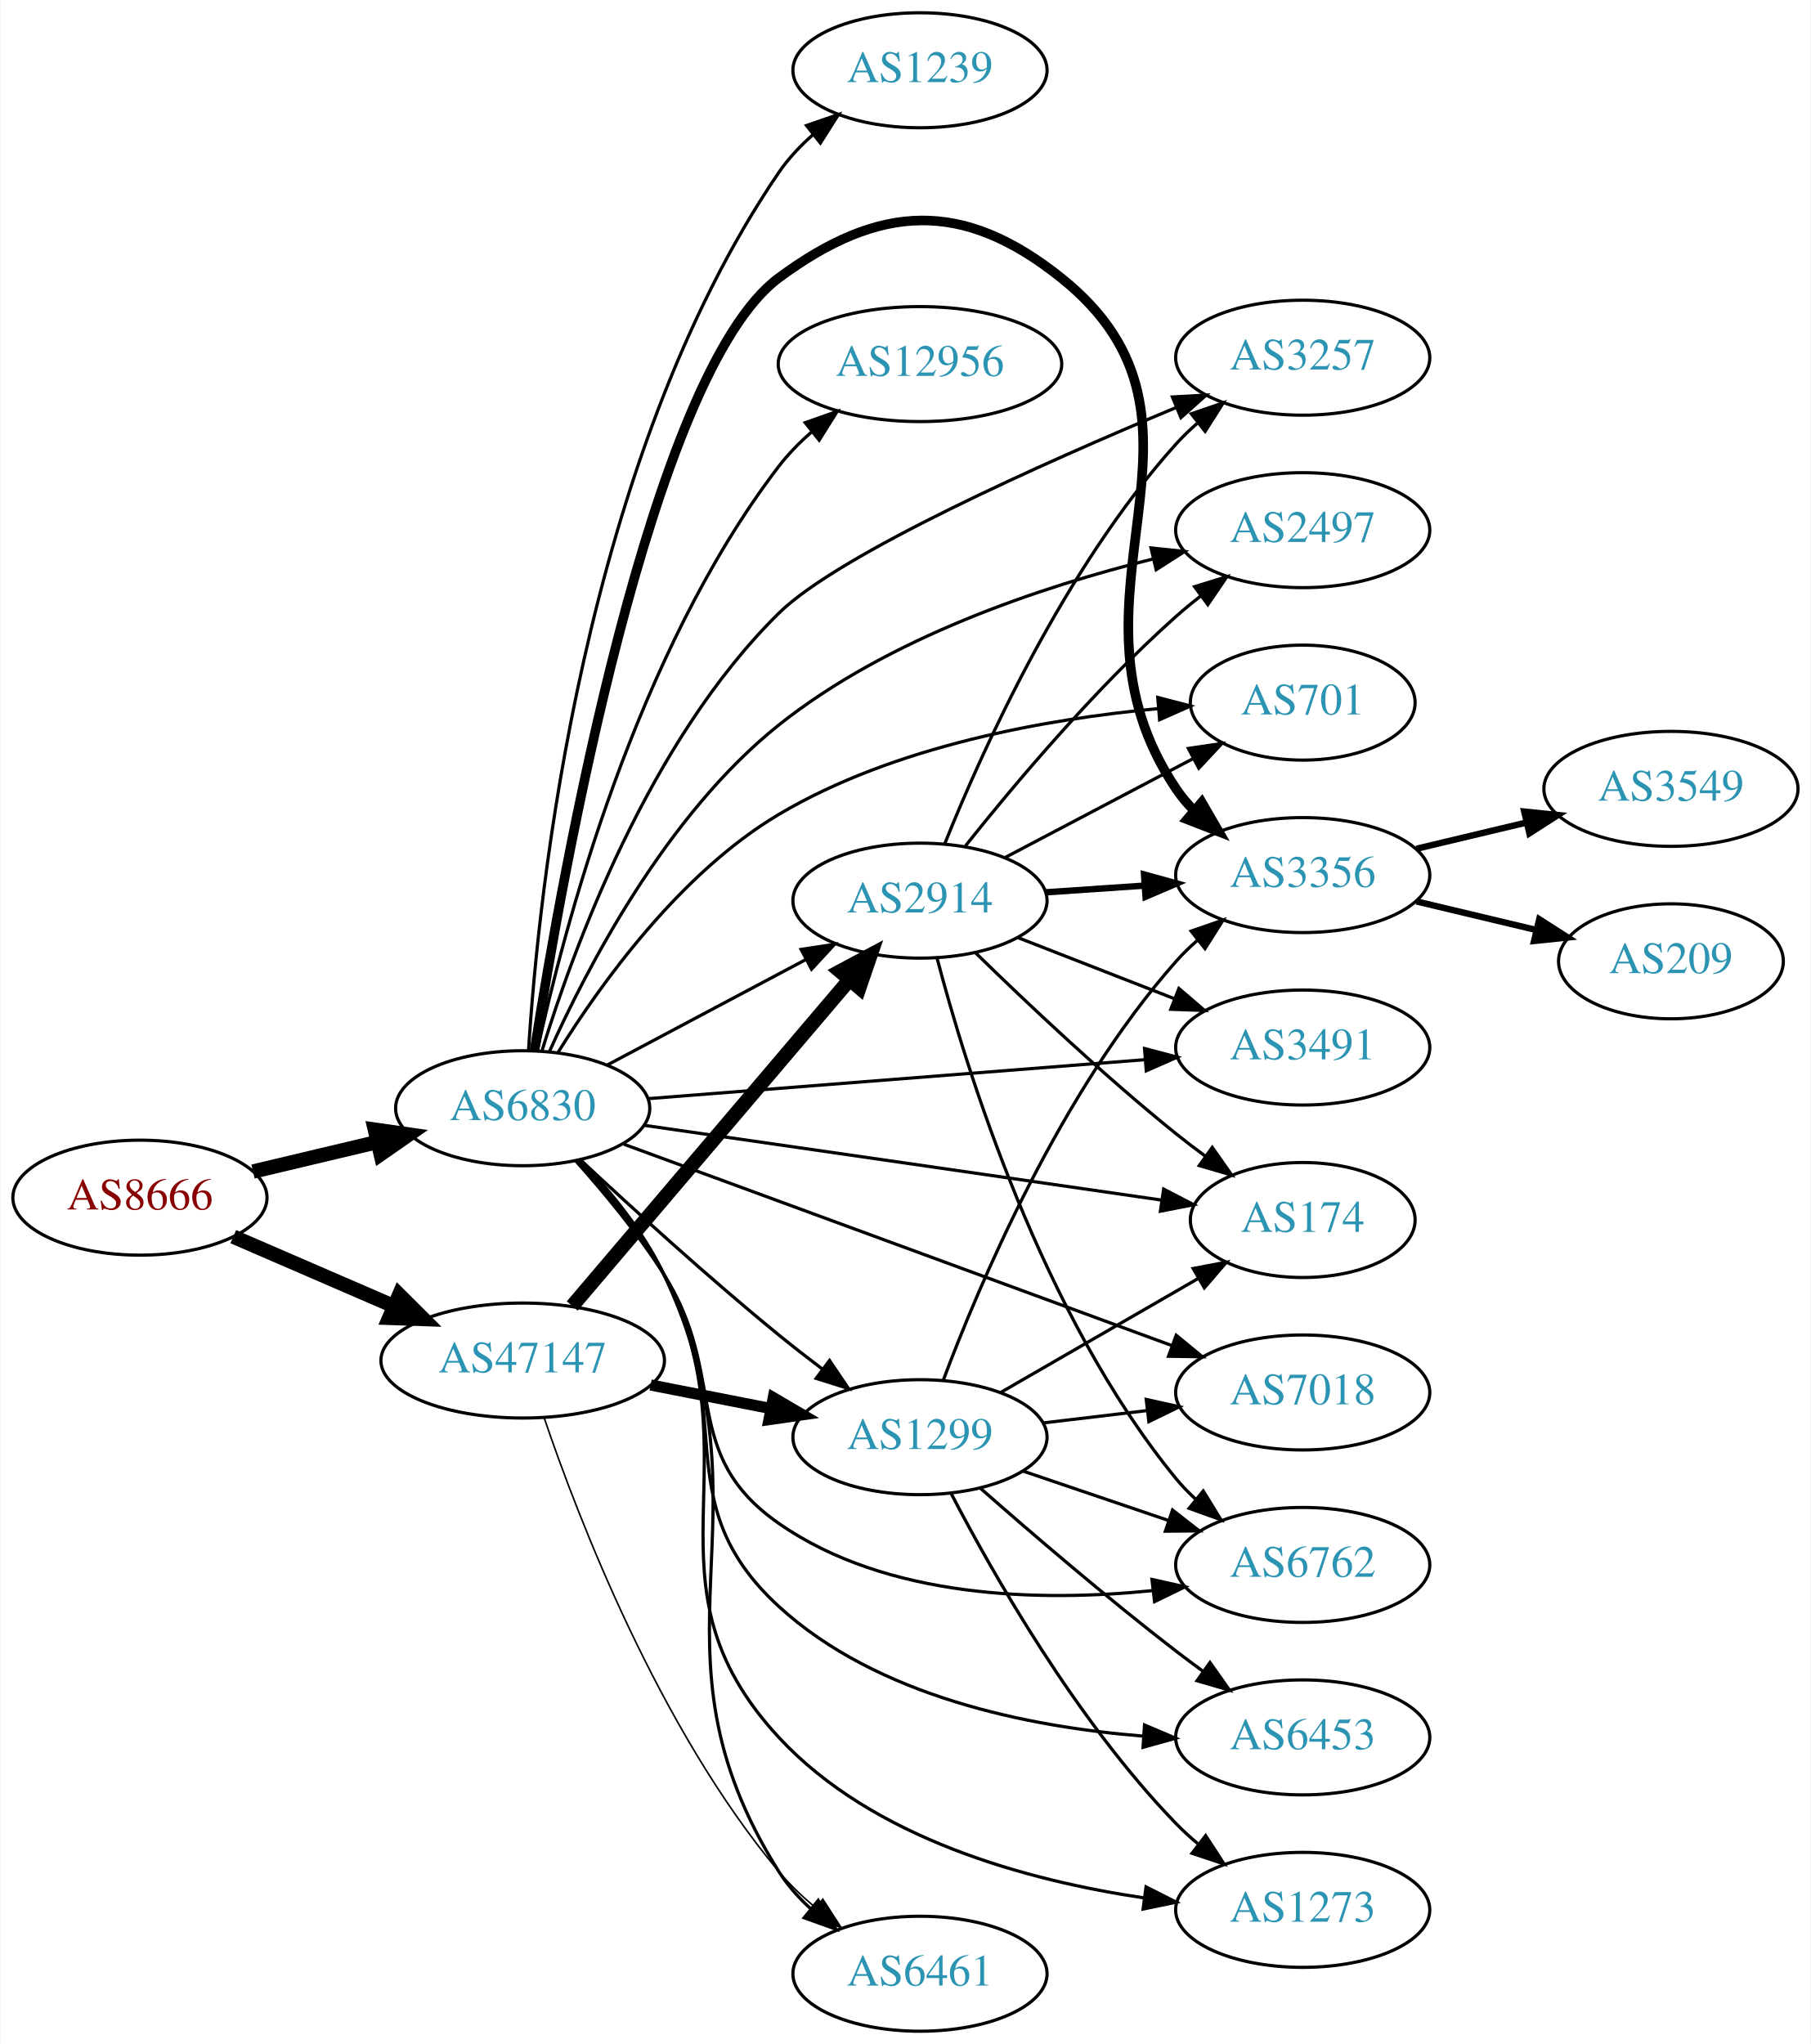
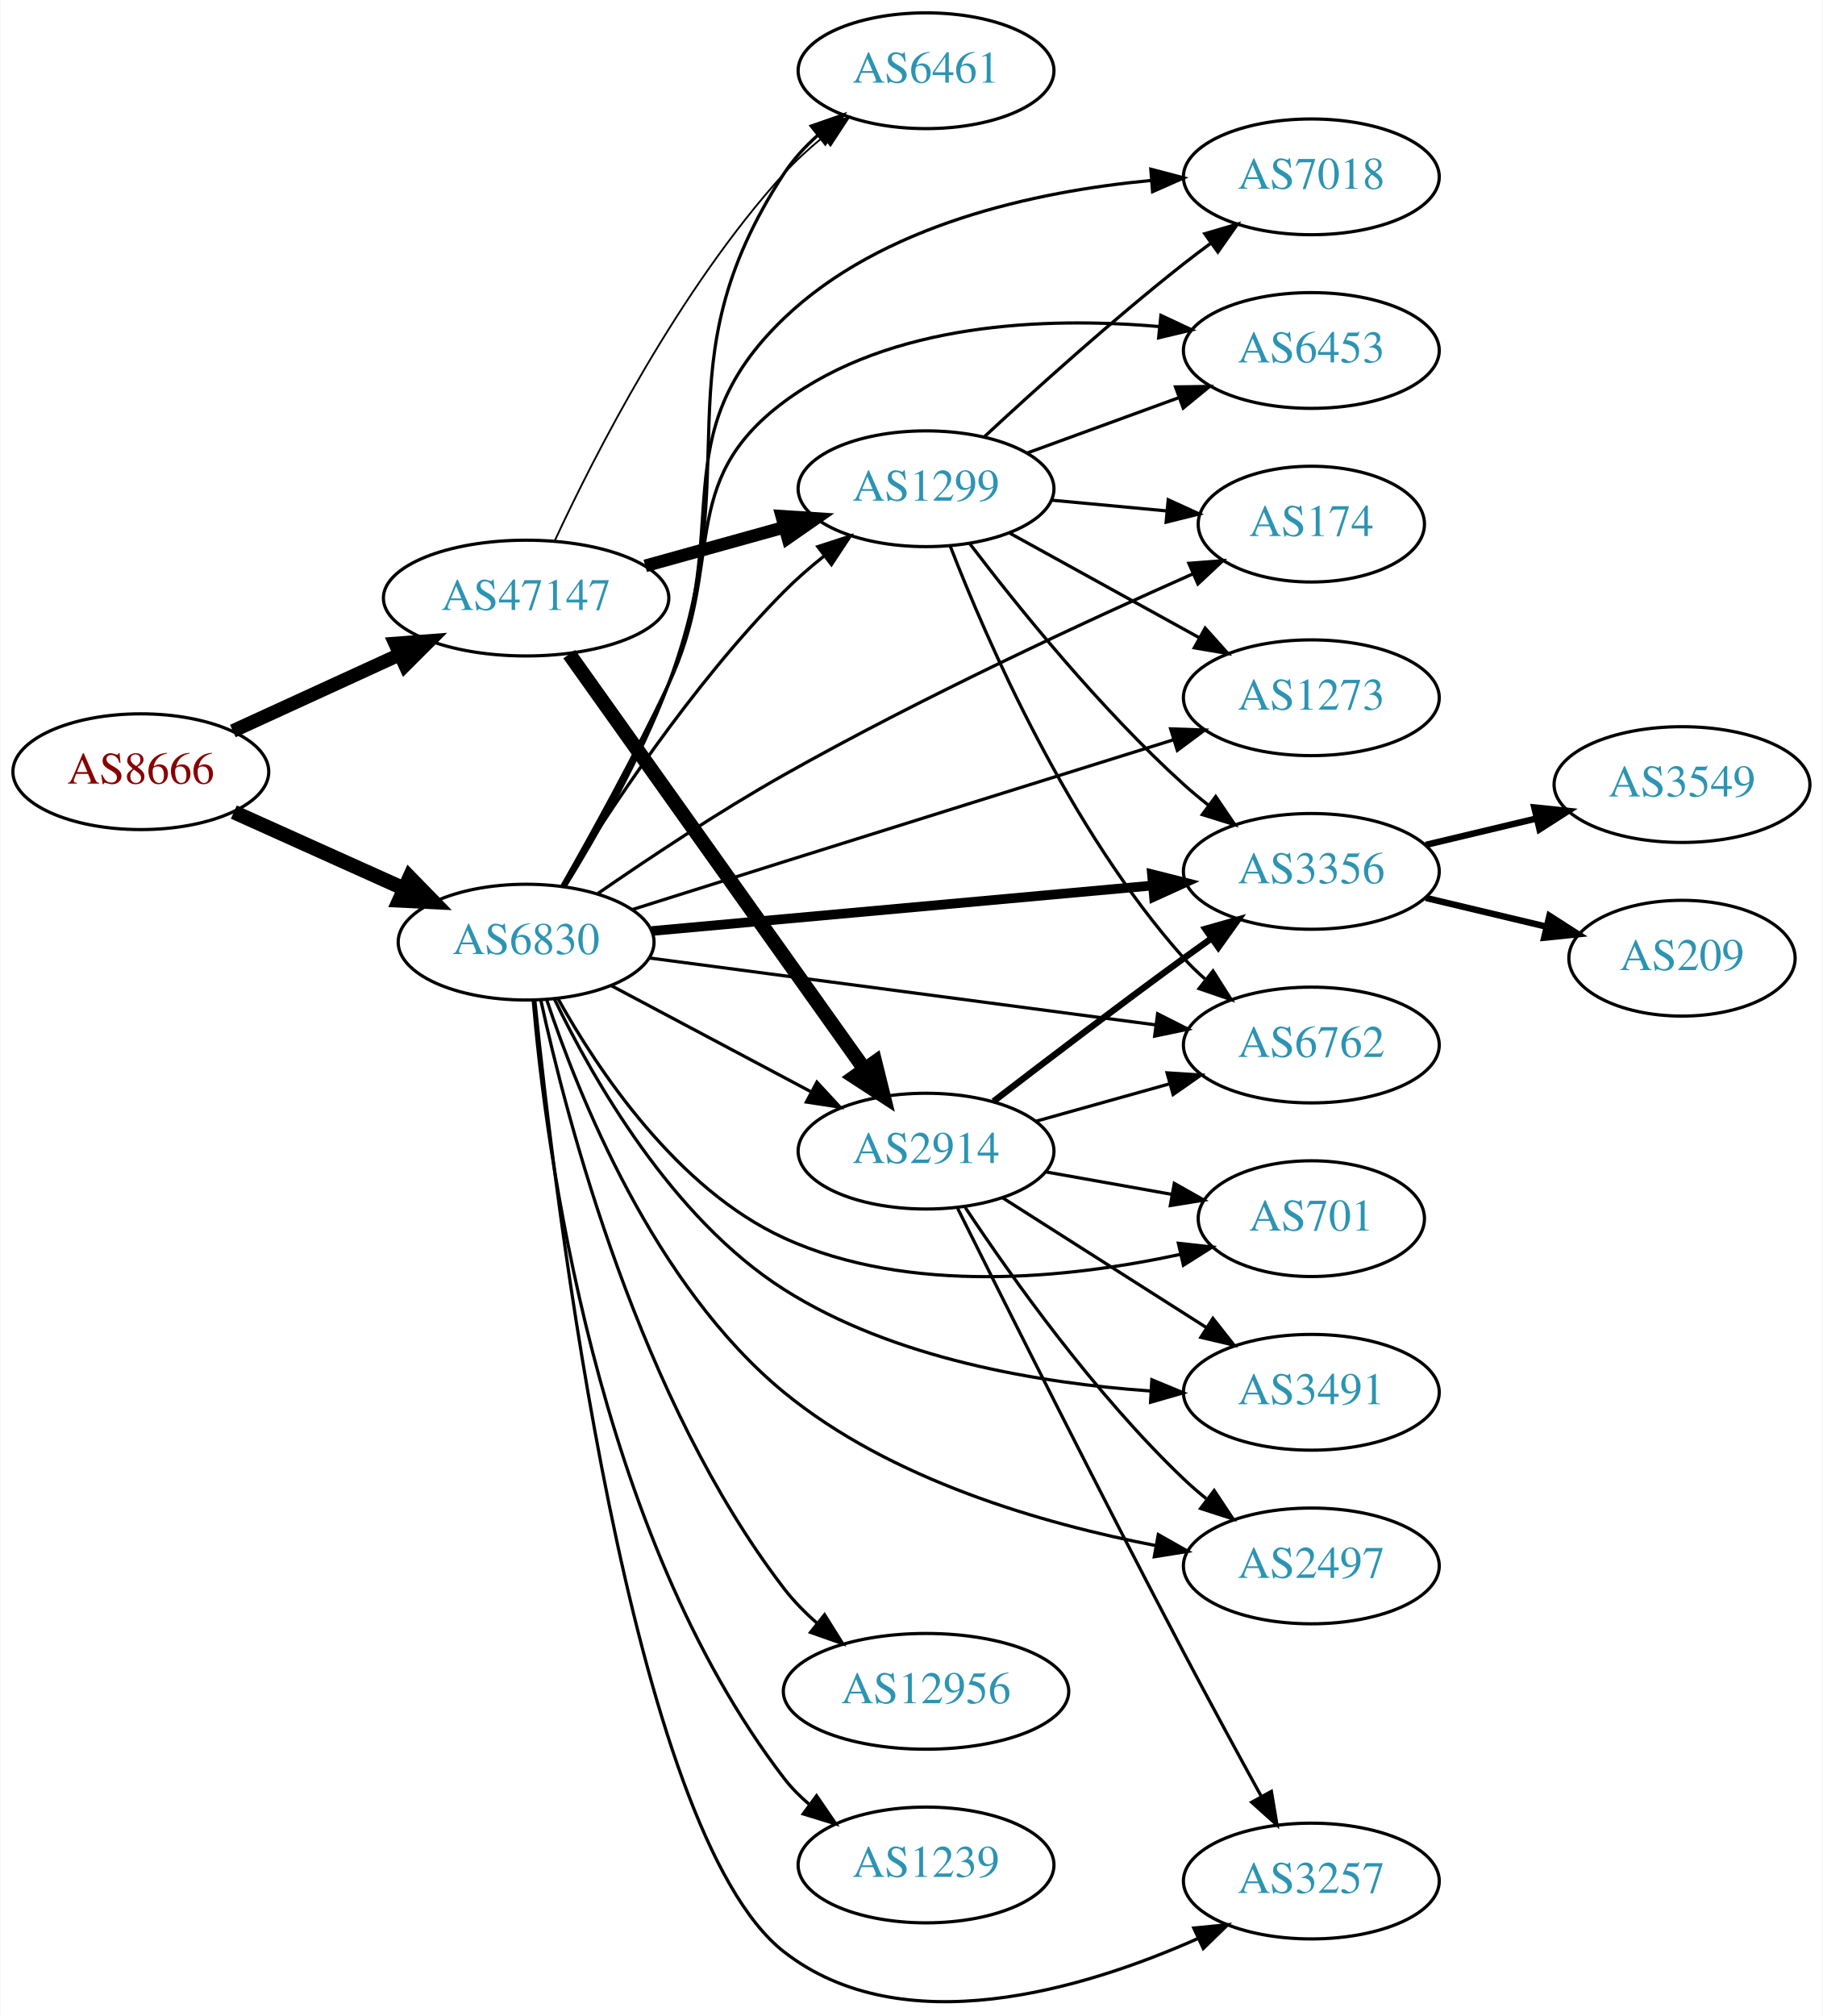
- <svg xmlns="http://www.w3.org/2000/svg" xmlns:xlink="http://www.w3.org/1999/xlink" width="567pt" height="640pt" viewBox="0.00 0.00 566.66 640.00">
-   <g id="graph0" class="graph" transform="scale(1 1) rotate(0) translate(4 636)">
-     <polygon fill="white" stroke="none" points="-4,4 -4,-636 562.663,-636 562.663,4 -4,4" />
+ <svg xmlns="http://www.w3.org/2000/svg" xmlns:xlink="http://www.w3.org/1999/xlink" width="567pt" height="627pt" viewBox="0.00 0.00 566.66 626.97">
+   <g id="graph0" class="graph" transform="scale(1 1) rotate(0) translate(4 622.971)">
+     <polygon fill="white" stroke="none" points="-4,4 -4,-622.971 562.663,-622.971 562.663,4 -4,4" />
    <g id="node1" class="node">
      <g id="a_node1">
        <a xlink:href="/asn/8666" xlink:title="AS8666 ~ FiberLink GmbH [AT]">
-           <ellipse fill="#ffffff" stroke="black" cx="39.647" cy="-261" rx="39.794" ry="18" />
-           <text text-anchor="middle" x="39.647" y="-257.3" font-family="Times,serif" font-size="14.00" fill="#880000">AS8666</text>
+           <ellipse fill="#ffffff" stroke="black" cx="39.647" cy="-382.971" rx="39.794" ry="18" />
+           <text text-anchor="middle" x="39.647" y="-379.271" font-family="Times,serif" font-size="14.00" fill="#880000">AS8666</text>
        </a>
      </g>
    </g>
    <g id="node2" class="node">
      <g id="a_node2">
        <a xlink:href="/asn/6830" xlink:title="AS6830 ~ LibertyGlobal [AT]">
-           <ellipse fill="#ffffff" stroke="black" cx="159.489" cy="-289" rx="39.794" ry="18" />
-           <text text-anchor="middle" x="159.489" y="-285.3" font-family="Times,serif" font-size="14.00" fill="#2c94b3">AS6830</text>
+           <ellipse fill="#ffffff" stroke="black" cx="159.489" cy="-329.971" rx="39.794" ry="18" />
+           <text text-anchor="middle" x="159.489" y="-326.271" font-family="Times,serif" font-size="14.00" fill="#2c94b3">AS6830</text>
        </a>
      </g>
    </g>
    <g id="edge1" class="edge">
-       <path fill="none" stroke="black" stroke-width="4.5" d="M75.048,-269.174C87.163,-272.053 100.961,-275.331 113.8,-278.382" />
-       <polygon fill="black" stroke="black" stroke-width="4.5" points="113.201,-282.286 123.841,-280.767 115.022,-274.625 113.201,-282.286" />
+       <path fill="none" stroke="black" stroke-width="4.5" d="M68.573,-370.41C84.423,-363.282 104.456,-354.272 121.588,-346.567" />
+       <polygon fill="black" stroke="black" stroke-width="4.5" points="123.257,-350.134 130.762,-342.441 120.027,-342.952 123.257,-350.134" />
    </g>
    <g id="node3" class="node">
      <g id="a_node3">
        <a xlink:href="/asn/47147" xlink:title="AS47147 ~ ANEXIA Internetdienstleistungs GmbH [AT]">
-           <ellipse fill="#ffffff" stroke="black" cx="159.489" cy="-210" rx="44.393" ry="18" />
-           <text text-anchor="middle" x="159.489" y="-206.3" font-family="Times,serif" font-size="14.00" fill="#2c94b3">AS47147</text>
+           <ellipse fill="#ffffff" stroke="black" cx="159.489" cy="-436.971" rx="44.393" ry="18" />
+           <text text-anchor="middle" x="159.489" y="-433.271" font-family="Times,serif" font-size="14.00" fill="#2c94b3">AS47147</text>
        </a>
      </g>
    </g>
    <g id="edge2" class="edge">
-       <path fill="none" stroke="black" stroke-width="4.5" d="M68.873,-248.784C83.9,-242.281 102.622,-234.178 119.062,-227.063" />
-       <polygon fill="black" stroke="black" stroke-width="4.5" points="120.82,-230.593 128.433,-223.008 117.692,-223.366 120.82,-230.593" />
+       <path fill="none" stroke="black" stroke-width="4.235" d="M68.275,-395.631C83.773,-402.733 103.34,-411.699 120.286,-419.465" />
+       <polygon fill="black" stroke="black" stroke-width="4.235" points="118.754,-422.839 129.389,-423.636 121.842,-416.101 118.754,-422.839" />
    </g>
    <g id="node4" class="node">
      <g id="a_node4">
-         <a xlink:href="/asn/2914" xlink:title="AS2914 ~ NTT America, Inc. [US]">
-           <ellipse fill="#ffffff" stroke="black" cx="283.881" cy="-354" rx="39.794" ry="18" />
-           <text text-anchor="middle" x="283.881" y="-350.3" font-family="Times,serif" font-size="14.00" fill="#2c94b3">AS2914</text>
+         <a xlink:href="/asn/7018" xlink:title="AS7018 ~ AT&amp;T Services, Inc. [US]">
+           <ellipse fill="#ffffff" stroke="black" cx="403.724" cy="-567.971" rx="39.794" ry="18" />
+           <text text-anchor="middle" x="403.724" y="-564.271" font-family="Times,serif" font-size="14.00" fill="#2c94b3">AS7018</text>
        </a>
      </g>
    </g>
    <g id="edge3" class="edge">
-       <path fill="none" stroke="black" d="M185.849,-302.468C203.862,-312.034 228.27,-324.997 248.1,-335.528" />
-       <polygon fill="black" stroke="black" points="246.659,-338.726 257.133,-340.326 249.943,-332.544 246.659,-338.726" />
+       <path fill="none" stroke="black" d="M171.084,-347.29C180.502,-363.183 194.208,-387.586 203.685,-409.971 224.4,-458.899 201.329,-487.203 239.685,-523.971 270.121,-553.146 317.809,-563.428 353.764,-566.836" />
+       <polygon fill="black" stroke="black" points="353.794,-570.349 364.04,-567.656 354.35,-563.372 353.794,-570.349" />
    </g>
    <g id="node5" class="node">
      <g id="a_node5">
-         <a xlink:href="/asn/1239" xlink:title="AS1239 ~ Sprint [US]">
-           <ellipse fill="#ffffff" stroke="black" cx="283.881" cy="-614" rx="39.794" ry="18" />
-           <text text-anchor="middle" x="283.881" y="-610.3" font-family="Times,serif" font-size="14.00" fill="#2c94b3">AS1239</text>
+         <a xlink:href="/asn/3257" xlink:title="AS3257 ~ GTT [DE]">
+           <ellipse fill="#ffffff" stroke="black" cx="403.724" cy="-37.971" rx="39.794" ry="18" />
+           <text text-anchor="middle" x="403.724" y="-34.271" font-family="Times,serif" font-size="14.00" fill="#2c94b3">AS3257</text>
        </a>
      </g>
    </g>
    <g id="edge4" class="edge">
-       <path fill="none" stroke="black" d="M161.327,-307.19C164.376,-355.934 178.223,-491.89 239.685,-582 242.633,-586.323 246.362,-590.287 250.388,-593.842" />
-       <polygon fill="black" stroke="black" points="248.356,-596.697 258.369,-600.161 252.702,-591.209 248.356,-596.697" />
+       <path fill="none" stroke="black" d="M162.22,-311.676C168.445,-250.258 191.898,-53.201 239.685,-15.971 276.5,12.712 332.74,-4.183 368.61,-20.158" />
+       <polygon fill="black" stroke="black" points="367.166,-23.347 377.71,-24.386 370.115,-16.998 367.166,-23.347" />
    </g>
    <g id="node6" class="node">
      <g id="a_node6">
-         <a xlink:href="/asn/3356" xlink:title="AS3356 ~ Level 3 Parent, LLC [US]">
-           <ellipse fill="#ffffff" stroke="black" cx="403.724" cy="-362" rx="39.794" ry="18" />
-           <text text-anchor="middle" x="403.724" y="-358.3" font-family="Times,serif" font-size="14.00" fill="#2c94b3">AS3356</text>
+         <a xlink:href="/asn/6453" xlink:title="AS6453 ~ TATA COMMUNICATIONS (AMERICA) INC [US]">
+           <ellipse fill="#ffffff" stroke="black" cx="403.724" cy="-513.971" rx="39.794" ry="18" />
+           <text text-anchor="middle" x="403.724" y="-510.271" font-family="Times,serif" font-size="14.00" fill="#2c94b3">AS6453</text>
        </a>
      </g>
    </g>
    <g id="edge5" class="edge">
-       <path fill="none" stroke="black" stroke-width="3" d="M163.201,-307.145C171.689,-361.208 199.588,-519.298 239.685,-549 271.253,-572.384 297.401,-573.541 328.077,-549 384.994,-503.467 323.455,-449.52 364.077,-389 365.702,-386.579 367.623,-384.309 369.727,-382.195" />
-       <polygon fill="black" stroke="black" stroke-width="3" points="372.094,-384.776 377.415,-375.614 367.542,-379.458 372.094,-384.776" />
+       <path fill="none" stroke="black" d="M170.648,-347.485C179.773,-363.509 193.294,-387.996 203.685,-409.971 221.749,-448.172 205.795,-472.73 239.685,-497.971 272.902,-522.71 321.086,-524.481 356.46,-521.409" />
+       <polygon fill="black" stroke="black" points="356.944,-524.878 366.534,-520.375 356.229,-517.914 356.944,-524.878" />
    </g>
    <g id="node7" class="node">
      <g id="a_node7">
-         <a xlink:href="/asn/12956" xlink:title="AS12956 ~ TELXIUS [ES]">
-           <ellipse fill="#ffffff" stroke="black" cx="283.881" cy="-522" rx="44.393" ry="18" />
-           <text text-anchor="middle" x="283.881" y="-518.3" font-family="Times,serif" font-size="14.00" fill="#2c94b3">AS12956</text>
+         <a xlink:href="/asn/3356" xlink:title="AS3356 ~ Level 3 Parent, LLC [US]">
+           <ellipse fill="#ffffff" stroke="black" cx="403.724" cy="-351.971" rx="39.794" ry="18" />
+           <text text-anchor="middle" x="403.724" y="-348.271" font-family="Times,serif" font-size="14.00" fill="#2c94b3">AS3356</text>
        </a>
      </g>
    </g>
    <g id="edge6" class="edge">
-       <path fill="none" stroke="black" d="M164.066,-307.049C172.175,-344.391 194.832,-431.519 239.685,-490 242.653,-493.869 246.209,-497.492 249.989,-500.808" />
-       <polygon fill="black" stroke="black" points="247.948,-503.658 257.946,-507.164 252.317,-498.188 247.948,-503.658" />
+       <path fill="none" stroke="black" stroke-width="3" d="M198.605,-333.432C240.72,-337.257 308.633,-343.425 354.438,-347.585" />
+       <polygon fill="black" stroke="black" stroke-width="3" points="354.155,-351.074 364.431,-348.493 354.788,-344.103 354.155,-351.074" />
    </g>
    <g id="node8" class="node">
      <g id="a_node8">
-         <a xlink:href="/asn/3257" xlink:title="AS3257 ~ GTT [DE]">
-           <ellipse fill="#ffffff" stroke="black" cx="403.724" cy="-524" rx="39.794" ry="18" />
-           <text text-anchor="middle" x="403.724" y="-520.3" font-family="Times,serif" font-size="14.00" fill="#2c94b3">AS3257</text>
+         <a xlink:href="/asn/1273" xlink:title="AS1273 ~ Vodafone Group PLC [EU]">
+           <ellipse fill="#ffffff" stroke="black" cx="403.724" cy="-405.971" rx="39.794" ry="18" />
+           <text text-anchor="middle" x="403.724" y="-402.271" font-family="Times,serif" font-size="14.00" fill="#2c94b3">AS1273</text>
        </a>
      </g>
    </g>
    <g id="edge7" class="edge">
-       <path fill="none" stroke="black" d="M165.558,-307.062C175.209,-338.548 198.974,-403.943 239.685,-444 258.45,-462.464 322.109,-490.88 364.107,-508.408" />
-       <polygon fill="black" stroke="black" points="362.917,-511.704 373.496,-512.296 365.596,-505.236 362.917,-511.704" />
+       <path fill="none" stroke="black" d="M192.466,-340.086C206.89,-344.643 224.142,-350.086 239.685,-354.971 280.839,-367.903 327.861,-382.604 360.796,-392.888" />
+       <polygon fill="black" stroke="black" points="359.955,-396.292 370.544,-395.931 362.041,-389.61 359.955,-396.292" />
    </g>
    <g id="node9" class="node">
      <g id="a_node9">
-         <a xlink:href="/asn/2497" xlink:title="AS2497 ~ Internet Initiative Japan Inc. [JP]">
-           <ellipse fill="#ffffff" stroke="black" cx="403.724" cy="-470" rx="39.794" ry="18" />
-           <text text-anchor="middle" x="403.724" y="-466.3" font-family="Times,serif" font-size="14.00" fill="#2c94b3">AS2497</text>
+         <a xlink:href="/asn/701" xlink:title="AS701 ~ UUNET [US]">
+           <ellipse fill="#ffffff" stroke="black" cx="403.724" cy="-243.971" rx="35.194" ry="18" />
+           <text text-anchor="middle" x="403.724" y="-240.271" font-family="Times,serif" font-size="14.00" fill="#2c94b3">AS701</text>
        </a>
      </g>
    </g>
    <g id="edge8" class="edge">
-       <path fill="none" stroke="black" d="M167.8,-306.615C179.391,-332.517 204.349,-380.847 239.685,-409 273.999,-436.338 321.824,-452.287 356.803,-460.972" />
-       <polygon fill="black" stroke="black" points="356.222,-464.431 366.76,-463.336 357.839,-457.621 356.222,-464.431" />
+       <path fill="none" stroke="black" d="M169.401,-312.406C181.745,-290.266 206.353,-253.258 239.685,-237.971 278.65,-220.1 328.526,-225.456 362.794,-232.822" />
+       <polygon fill="black" stroke="black" points="362.368,-236.315 372.898,-235.149 363.939,-229.494 362.368,-236.315" />
    </g>
    <g id="node10" class="node">
      <g id="a_node10">
-         <a xlink:href="/asn/7018" xlink:title="AS7018 ~ AT&amp;T Services, Inc. [US]">
-           <ellipse fill="#ffffff" stroke="black" cx="403.724" cy="-200" rx="39.794" ry="18" />
-           <text text-anchor="middle" x="403.724" y="-196.3" font-family="Times,serif" font-size="14.00" fill="#2c94b3">AS7018</text>
+         <a xlink:href="/asn/12956" xlink:title="AS12956 ~ TELXIUS [ES]">
+           <ellipse fill="#ffffff" stroke="black" cx="283.881" cy="-96.971" rx="44.393" ry="18" />
+           <text text-anchor="middle" x="283.881" y="-93.271" font-family="Times,serif" font-size="14.00" fill="#2c94b3">AS12956</text>
        </a>
      </g>
    </g>
    <g id="edge9" class="edge">
-       <path fill="none" stroke="black" d="M191.168,-277.728C234.76,-261.712 314.665,-232.354 362.816,-214.663" />
-       <polygon fill="black" stroke="black" points="364.114,-217.914 372.294,-211.18 361.7,-211.344 364.114,-217.914" />
+       <path fill="none" stroke="black" d="M164.066,-311.921C172.175,-274.58 194.832,-187.452 239.685,-128.971 242.653,-125.101 246.209,-121.478 249.989,-118.162" />
+       <polygon fill="black" stroke="black" points="252.317,-120.782 257.946,-111.807 247.948,-115.313 252.317,-120.782" />
    </g>
    <g id="node11" class="node">
      <g id="a_node11">
-         <a xlink:href="/asn/701" xlink:title="AS701 ~ UUNET [US]">
-           <ellipse fill="#ffffff" stroke="black" cx="403.724" cy="-416" rx="35.194" ry="18" />
-           <text text-anchor="middle" x="403.724" y="-412.3" font-family="Times,serif" font-size="14.00" fill="#2c94b3">AS701</text>
+         <a xlink:href="/asn/1299" xlink:title="AS1299 ~ Telia Carrier [EU]">
+           <ellipse fill="#ffffff" stroke="black" cx="283.881" cy="-470.971" rx="39.794" ry="18" />
+           <text text-anchor="middle" x="283.881" y="-467.271" font-family="Times,serif" font-size="14.00" fill="#2c94b3">AS1299</text>
        </a>
      </g>
    </g>
    <g id="edge10" class="edge">
-       <path fill="none" stroke="black" d="M170.635,-306.608C183.771,-327.734 208.696,-362.603 239.685,-381 276.007,-402.563 323.887,-410.916 358.351,-414.112" />
-       <polygon fill="black" stroke="black" points="358.337,-417.623 368.589,-414.948 358.907,-410.646 358.337,-417.623" />
+       <path fill="none" stroke="black" d="M170.843,-347.457C184.747,-370.093 211.039,-410.058 239.685,-438.971 243.448,-442.768 247.689,-446.469 252.007,-449.925" />
+       <polygon fill="black" stroke="black" points="250.22,-452.963 260.298,-456.232 254.458,-447.392 250.22,-452.963" />
    </g>
    <g id="node12" class="node">
      <g id="a_node12">
-         <a xlink:href="/asn/1299" xlink:title="AS1299 ~ Telia Carrier [EU]">
-           <ellipse fill="#ffffff" stroke="black" cx="283.881" cy="-186" rx="39.794" ry="18" />
-           <text text-anchor="middle" x="283.881" y="-182.3" font-family="Times,serif" font-size="14.00" fill="#2c94b3">AS1299</text>
+         <a xlink:href="/asn/3491" xlink:title="AS3491 ~ PCCW Global, Inc. [US]">
+           <ellipse fill="#ffffff" stroke="black" cx="403.724" cy="-189.971" rx="39.794" ry="18" />
+           <text text-anchor="middle" x="403.724" y="-186.271" font-family="Times,serif" font-size="14.00" fill="#2c94b3">AS3491</text>
        </a>
      </g>
    </g>
    <g id="edge11" class="edge">
-       <path fill="none" stroke="black" d="M177.693,-272.728C193.466,-258.017 217.649,-235.975 239.685,-218 244.024,-214.46 248.702,-210.822 253.322,-207.326" />
-       <polygon fill="black" stroke="black" points="255.563,-210.021 261.489,-201.238 251.379,-204.409 255.563,-210.021" />
+       <path fill="none" stroke="black" d="M168.336,-312.182C180.109,-287.707 204.751,-244.163 239.685,-221.971 273.776,-200.314 319.347,-192.775 353.643,-190.388" />
+       <polygon fill="black" stroke="black" points="354.114,-193.867 363.899,-189.803 353.716,-186.878 354.114,-193.867" />
    </g>
    <g id="node13" class="node">
      <g id="a_node13">
-         <a xlink:href="/asn/174" xlink:title="AS174 ~ Cogent Communications [US]">
-           <ellipse fill="#ffffff" stroke="black" cx="403.724" cy="-254" rx="35.194" ry="18" />
-           <text text-anchor="middle" x="403.724" y="-250.3" font-family="Times,serif" font-size="14.00" fill="#2c94b3">AS174</text>
+         <a xlink:href="/asn/2914" xlink:title="AS2914 ~ NTT America, Inc. [US]">
+           <ellipse fill="#ffffff" stroke="black" cx="283.881" cy="-264.971" rx="39.794" ry="18" />
+           <text text-anchor="middle" x="283.881" y="-261.271" font-family="Times,serif" font-size="14.00" fill="#2c94b3">AS2914</text>
        </a>
      </g>
    </g>
    <g id="edge12" class="edge">
-       <path fill="none" stroke="black" d="M197.543,-283.646C241.161,-277.344 313.481,-266.894 359.582,-260.233" />
-       <polygon fill="black" stroke="black" points="360.172,-263.685 369.569,-258.79 359.171,-256.757 360.172,-263.685" />
+       <path fill="none" stroke="black" d="M185.849,-316.503C203.862,-306.936 228.27,-293.973 248.1,-283.442" />
+       <polygon fill="black" stroke="black" points="249.943,-286.427 257.133,-278.645 246.659,-280.244 249.943,-286.427" />
    </g>
    <g id="node14" class="node">
      <g id="a_node14">
-         <a xlink:href="/asn/6453" xlink:title="AS6453 ~ TATA COMMUNICATIONS (AMERICA) INC [US]">
-           <ellipse fill="#ffffff" stroke="black" cx="403.724" cy="-92" rx="39.794" ry="18" />
-           <text text-anchor="middle" x="403.724" y="-88.3" font-family="Times,serif" font-size="14.00" fill="#2c94b3">AS6453</text>
+         <a xlink:href="/asn/6461" xlink:title="AS6461 ~ Zayo Bandwidth [US]">
+           <ellipse fill="#ffffff" stroke="black" cx="283.881" cy="-600.971" rx="39.794" ry="18" />
+           <text text-anchor="middle" x="283.881" y="-597.271" font-family="Times,serif" font-size="14.00" fill="#2c94b3">AS6461</text>
        </a>
      </g>
    </g>
    <g id="edge13" class="edge">
-       <path fill="none" stroke="black" d="M176.976,-272.357C185.847,-262.681 196.425,-249.883 203.685,-237 227.7,-194.388 203.629,-166.052 239.685,-133 270.526,-104.728 317.95,-95.263 353.714,-92.407" />
-       <polygon fill="black" stroke="black" points="354.185,-95.884 363.937,-91.743 353.731,-88.898 354.185,-95.884" />
+       <path fill="none" stroke="black" d="M171.721,-347.42C181.43,-363.2 195.203,-387.359 203.685,-409.971 229.133,-477.81 200.103,-508.282 239.685,-568.971 242.543,-573.353 246.222,-577.351 250.223,-580.922" />
+       <polygon fill="black" stroke="black" points="248.181,-583.77 258.187,-587.253 252.537,-578.29 248.181,-583.77" />
    </g>
    <g id="node15" class="node">
      <g id="a_node15">
-         <a xlink:href="/asn/1273" xlink:title="AS1273 ~ Vodafone Group PLC [EU]">
-           <ellipse fill="#ffffff" stroke="black" cx="403.724" cy="-38" rx="39.794" ry="18" />
-           <text text-anchor="middle" x="403.724" y="-34.3" font-family="Times,serif" font-size="14.00" fill="#2c94b3">AS1273</text>
+         <a xlink:href="/asn/6762" xlink:title="AS6762 ~ TELECOM ITALIA SPARKLE S.p.A. [IT]">
+           <ellipse fill="#ffffff" stroke="black" cx="403.724" cy="-297.971" rx="39.794" ry="18" />
+           <text text-anchor="middle" x="403.724" y="-294.271" font-family="Times,serif" font-size="14.00" fill="#2c94b3">AS6762</text>
        </a>
      </g>
    </g>
    <g id="edge14" class="edge">
-       <path fill="none" stroke="black" d="M177.43,-272.599C186.442,-262.999 197.011,-250.196 203.685,-237 233.655,-177.747 194.562,-140.713 239.685,-92 269.134,-60.208 317.694,-47.109 354.173,-41.726" />
-       <polygon fill="black" stroke="black" points="354.665,-45.191 364.116,-40.403 353.742,-38.252 354.665,-45.191" />
+       <path fill="none" stroke="black" d="M197.807,-325.041C240.127,-319.45 309.219,-310.323 355.319,-304.233" />
+       <polygon fill="black" stroke="black" points="355.908,-307.686 365.363,-302.906 354.991,-300.746 355.908,-307.686" />
    </g>
    <g id="node16" class="node">
      <g id="a_node16">
-         <a xlink:href="/asn/3491" xlink:title="AS3491 ~ PCCW Global, Inc. [US]">
-           <ellipse fill="#ffffff" stroke="black" cx="403.724" cy="-308" rx="39.794" ry="18" />
-           <text text-anchor="middle" x="403.724" y="-304.3" font-family="Times,serif" font-size="14.00" fill="#2c94b3">AS3491</text>
+         <a xlink:href="/asn/2497" xlink:title="AS2497 ~ Internet Initiative Japan Inc. [JP]">
+           <ellipse fill="#ffffff" stroke="black" cx="403.724" cy="-135.971" rx="39.794" ry="18" />
+           <text text-anchor="middle" x="403.724" y="-132.271" font-family="Times,serif" font-size="14.00" fill="#2c94b3">AS2497</text>
        </a>
      </g>
    </g>
    <g id="edge15" class="edge">
-       <path fill="none" stroke="black" d="M198.605,-291.99C240.72,-295.293 308.633,-300.62 354.438,-304.213" />
-       <polygon fill="black" stroke="black" points="354.188,-307.704 364.431,-304.996 354.735,-300.725 354.188,-307.704" />
+       <path fill="none" stroke="black" d="M165.855,-312.167C175.68,-282.545 199.342,-223.126 239.685,-189.971 272.812,-162.746 320.168,-149.068 355.315,-142.308" />
+       <polygon fill="black" stroke="black" points="356.119,-145.719 365.34,-140.502 354.878,-138.83 356.119,-145.719" />
    </g>
    <g id="node17" class="node">
      <g id="a_node17">
-         <a xlink:href="/asn/6461" xlink:title="AS6461 ~ Zayo Bandwidth [US]">
-           <ellipse fill="#ffffff" stroke="black" cx="283.881" cy="-18" rx="39.794" ry="18" />
-           <text text-anchor="middle" x="283.881" y="-14.3" font-family="Times,serif" font-size="14.00" fill="#2c94b3">AS6461</text>
+         <a xlink:href="/asn/174" xlink:title="AS174 ~ Cogent Communications [US]">
+           <ellipse fill="#ffffff" stroke="black" cx="403.724" cy="-459.971" rx="35.194" ry="18" />
+           <text text-anchor="middle" x="403.724" y="-456.271" font-family="Times,serif" font-size="14.00" fill="#2c94b3">AS174</text>
        </a>
      </g>
    </g>
    <g id="edge16" class="edge">
-       <path fill="none" stroke="black" d="M177.703,-272.733C186.801,-263.174 197.364,-250.369 203.685,-237 239.864,-160.485 194.605,-121.633 239.685,-50 242.341,-45.779 245.771,-41.926 249.535,-38.471" />
-       <polygon fill="black" stroke="black" points="252.022,-40.961 257.591,-31.948 247.617,-35.521 252.022,-40.961" />
+       <path fill="none" stroke="black" d="M181.847,-345.125C197.512,-355.958 219.485,-370.576 239.685,-381.971 282.22,-405.965 333.297,-429.614 366.808,-444.469" />
+       <polygon fill="black" stroke="black" points="365.631,-447.775 376.193,-448.603 368.453,-441.369 365.631,-447.775" />
    </g>
    <g id="node18" class="node">
      <g id="a_node18">
-         <a xlink:href="/asn/6762" xlink:title="AS6762 ~ TELECOM ITALIA SPARKLE S.p.A. [IT]">
-           <ellipse fill="#ffffff" stroke="black" cx="403.724" cy="-146" rx="39.794" ry="18" />
-           <text text-anchor="middle" x="403.724" y="-142.3" font-family="Times,serif" font-size="14.00" fill="#2c94b3">AS6762</text>
+         <a xlink:href="/asn/1239" xlink:title="AS1239 ~ Sprint [US]">
+           <ellipse fill="#ffffff" stroke="black" cx="283.881" cy="-42.971" rx="39.794" ry="18" />
+           <text text-anchor="middle" x="283.881" y="-39.271" font-family="Times,serif" font-size="14.00" fill="#2c94b3">AS1239</text>
        </a>
      </g>
    </g>
    <g id="edge17" class="edge">
-       <path fill="none" stroke="black" d="M176.076,-272.529C184.871,-262.706 195.67,-249.706 203.685,-237 224.057,-204.708 208.368,-180.841 239.685,-159 273.602,-135.346 321.689,-134.397 356.85,-137.975" />
-       <polygon fill="black" stroke="black" points="356.519,-141.46 366.859,-139.149 357.335,-134.508 356.519,-141.46" />
+       <path fill="none" stroke="black" d="M161.688,-311.936C165.531,-266.699 180.987,-146.561 239.685,-69.971 241.971,-66.987 244.689,-64.251 247.632,-61.76" />
+       <polygon fill="black" stroke="black" points="249.826,-64.492 255.806,-55.746 245.677,-58.853 249.826,-64.492" />
    </g>
    <g id="edge20" class="edge">
-       <path fill="none" stroke="black" stroke-width="4.5" d="M175.01,-227.084C196.541,-252.417 237.051,-300.079 261.835,-329.238" />
-       <polygon fill="black" stroke="black" stroke-width="4.5" points="258.903,-331.868 268.379,-336.938 264.903,-326.768 258.903,-331.868" />
+       <path fill="none" stroke="black" stroke-width="3.938" d="M196.549,-446.988C210.053,-450.739 225.534,-455.04 239.623,-458.954" />
+       <polygon fill="black" stroke="black" stroke-width="3.938" points="239.017,-462.418 249.589,-461.722 240.89,-455.673 239.017,-462.418" />
    </g>
    <g id="edge21" class="edge">
-       <path fill="none" stroke="black" stroke-width="3.5" d="M199.551,-202.34C211.466,-200.004 224.675,-197.414 236.998,-194.997" />
-       <polygon fill="black" stroke="black" stroke-width="3.5" points="237.954,-198.377 247.093,-193.018 236.607,-191.507 237.954,-198.377" />
+       <path fill="none" stroke="black" stroke-width="4.5" d="M172.898,-419.532C194.58,-389.062 239.447,-326.01 264.66,-290.577" />
+       <polygon fill="black" stroke="black" stroke-width="4.5" points="268.032,-292.631 270.621,-282.2 261.615,-288.065 268.032,-292.631" />
    </g>
    <g id="edge22" class="edge">
-       <path fill="none" stroke="black" stroke-width="0.5" d="M166.202,-192.093C176.849,-160.732 202.108,-94.939 239.685,-50 243.041,-45.986 246.999,-42.196 251.134,-38.723" />
-       <polygon fill="black" stroke="black" stroke-width="0.5" points="253.444,-41.361 259.193,-32.462 249.149,-35.834 253.444,-41.361" />
-     </g>
-     <g id="edge23" class="edge">
-       <path fill="none" stroke="black" stroke-width="2" d="M323.141,-356.597C333.021,-357.268 343.787,-357.999 354.117,-358.7" />
-       <polygon fill="black" stroke="black" stroke-width="2" points="354.038,-362.203 364.252,-359.388 354.512,-355.219 354.038,-362.203" />
-     </g>
-     <g id="edge27" class="edge">
-       <path fill="none" stroke="black" d="M291.668,-371.897C303.225,-400.685 328.933,-457.995 364.077,-497 366.08,-499.223 368.3,-501.362 370.633,-503.395" />
-       <polygon fill="black" stroke="black" points="368.831,-506.432 378.852,-509.871 373.163,-500.933 368.831,-506.432" />
-     </g>
-     <g id="edge28" class="edge">
-       <path fill="none" stroke="black" d="M298.12,-371.147C313.045,-389.907 338.572,-420.325 364.077,-443 366.524,-445.175 369.15,-447.33 371.839,-449.417" />
-       <polygon fill="black" stroke="black" points="369.857,-452.304 379.98,-455.431 374.016,-446.674 369.857,-452.304" />
-     </g>
-     <g id="edge26" class="edge">
-       <path fill="none" stroke="black" d="M310.451,-367.453C327.708,-376.532 350.656,-388.606 369.349,-398.441" />
-       <polygon fill="black" stroke="black" points="367.932,-401.65 378.412,-403.209 371.191,-395.455 367.932,-401.65" />
-     </g>
-     <g id="edge29" class="edge">
-       <path fill="none" stroke="black" d="M301.287,-337.654C316.909,-322.389 341.345,-299.28 364.077,-281 366.991,-278.657 370.096,-276.29 373.231,-273.982" />
-       <polygon fill="black" stroke="black" points="375.395,-276.738 381.488,-268.071 371.32,-271.046 375.395,-276.738" />
-     </g>
-     <g id="edge25" class="edge">
-       <path fill="none" stroke="black" d="M314.618,-342.392C329.412,-336.618 347.489,-329.561 363.41,-323.346" />
-       <polygon fill="black" stroke="black" points="364.954,-326.501 372.997,-319.604 362.408,-319.98 364.954,-326.501" />
-     </g>
-     <g id="edge24" class="edge">
-       <path fill="none" stroke="black" d="M289.213,-336.08C298.284,-301.471 321.998,-224.326 364.077,-173 365.926,-170.745 368.008,-168.595 370.224,-166.564" />
-       <polygon fill="black" stroke="black" points="372.573,-169.165 378.122,-160.139 368.156,-163.734 372.573,-169.165" />
+       <path fill="none" stroke="black" stroke-width="0.562" d="M168.323,-454.653C180.763,-481.428 207.003,-532.947 239.685,-568.971 243.277,-572.93 247.425,-576.72 251.699,-580.217" />
+       <polygon fill="black" stroke="black" stroke-width="0.562" points="249.896,-583.245 259.962,-586.551 254.155,-577.69 249.896,-583.245" />
    </g>
    <g id="node19" class="node">
      <g id="a_node19">
        <a xlink:href="/asn/3549" xlink:title="AS3549 ~ Level 3 Parent, LLC [US]">
-           <ellipse fill="#ffffff" stroke="black" cx="519.017" cy="-389" rx="39.794" ry="18" />
-           <text text-anchor="middle" x="519.017" y="-385.3" font-family="Times,serif" font-size="14.00" fill="#2c94b3">AS3549</text>
+           <ellipse fill="#ffffff" stroke="black" cx="519.017" cy="-378.971" rx="39.794" ry="18" />
+           <text text-anchor="middle" x="519.017" y="-375.271" font-family="Times,serif" font-size="14.00" fill="#2c94b3">AS3549</text>
        </a>
      </g>
    </g>
    <g id="edge18" class="edge">
-       <path fill="none" stroke="black" stroke-width="2" d="M439.331,-370.248C450.202,-372.838 462.357,-375.735 473.799,-378.462" />
-       <polygon fill="black" stroke="black" stroke-width="2" points="473.082,-381.889 483.621,-380.803 474.705,-375.08 473.082,-381.889" />
+       <path fill="none" stroke="black" stroke-width="2" d="M439.331,-360.218C450.202,-362.809 462.357,-365.706 473.799,-368.433" />
+       <polygon fill="black" stroke="black" stroke-width="2" points="473.082,-371.86 483.621,-370.774 474.705,-365.051 473.082,-371.86" />
    </g>
    <g id="node20" class="node">
      <g id="a_node20">
        <a xlink:href="/asn/209" xlink:title="AS209 ~ CenturyLink Communications, LLC [US]">
-           <ellipse fill="#ffffff" stroke="black" cx="519.017" cy="-335" rx="35.194" ry="18" />
-           <text text-anchor="middle" x="519.017" y="-331.3" font-family="Times,serif" font-size="14.00" fill="#2c94b3">AS209</text>
+           <ellipse fill="#ffffff" stroke="black" cx="519.017" cy="-324.971" rx="35.194" ry="18" />
+           <text text-anchor="middle" x="519.017" y="-321.271" font-family="Times,serif" font-size="14.00" fill="#2c94b3">AS209</text>
        </a>
      </g>
    </g>
    <g id="edge19" class="edge">
-       <path fill="none" stroke="black" stroke-width="2" d="M439.331,-353.752C451.125,-350.942 464.43,-347.771 476.698,-344.847" />
-       <polygon fill="black" stroke="black" stroke-width="2" points="477.787,-348.186 486.703,-342.463 476.164,-341.376 477.787,-348.186" />
+       <path fill="none" stroke="black" stroke-width="2" d="M439.331,-343.723C451.125,-340.912 464.43,-337.741 476.698,-334.818" />
+       <polygon fill="black" stroke="black" stroke-width="2" points="477.787,-338.156 486.703,-332.433 476.164,-331.347 477.787,-338.156" />
+     </g>
+     <g id="edge23" class="edge">
+       <path fill="none" stroke="black" d="M302.004,-487.129C317.723,-501.711 341.871,-523.492 364.077,-540.971 366.797,-543.111 369.672,-545.281 372.577,-547.412" />
+       <polygon fill="black" stroke="black" points="370.574,-550.282 380.742,-553.26 374.65,-544.591 370.574,-550.282" />
+     </g>
+     <g id="edge27" class="edge">
+       <path fill="none" stroke="black" d="M315.229,-482.044C329.55,-487.27 346.842,-493.58 362.259,-499.205" />
+       <polygon fill="black" stroke="black" points="361.476,-502.645 372.07,-502.785 363.875,-496.069 361.476,-502.645" />
+     </g>
+     <g id="edge28" class="edge">
+       <path fill="none" stroke="black" d="M297.474,-453.901C312.22,-434.531 337.967,-402.57 364.077,-378.971 366.506,-376.775 369.119,-374.607 371.8,-372.511" />
+       <polygon fill="black" stroke="black" points="373.981,-375.251 379.929,-366.483 369.811,-369.628 373.981,-375.251" />
+     </g>
+     <g id="edge25" class="edge">
+       <path fill="none" stroke="black" d="M309.873,-457.186C327.059,-447.706 350.087,-435.004 368.91,-424.622" />
+       <polygon fill="black" stroke="black" points="370.703,-427.63 377.768,-419.736 367.322,-421.501 370.703,-427.63" />
+     </g>
+     <g id="edge26" class="edge">
+       <path fill="none" stroke="black" d="M291.393,-453.165C302.732,-423.92 328.349,-364.974 364.077,-324.971 366.071,-322.739 368.283,-320.594 370.611,-318.556" />
+       <polygon fill="black" stroke="black" points="373.143,-321.016 378.822,-312.072 368.805,-315.523 373.143,-321.016" />
+     </g>
+     <g id="edge24" class="edge">
+       <path fill="none" stroke="black" d="M322.816,-467.43C334.265,-466.361 346.929,-465.179 358.737,-464.077" />
+       <polygon fill="black" stroke="black" points="359.21,-467.548 368.841,-463.133 358.559,-460.578 359.21,-467.548" />
+     </g>
+     <g id="edge29" class="edge">
+       <path fill="none" stroke="black" d="M293.742,-247.105C308.212,-218.026 337.925,-158.705 364.077,-108.971 371.856,-94.177 380.761,-77.782 388.061,-64.477" />
+       <polygon fill="black" stroke="black" points="391.3,-65.851 393.054,-55.402 385.167,-62.477 391.3,-65.851" />
+     </g>
+     <g id="edge30" class="edge">
+       <path fill="none" stroke="black" stroke-width="2" d="M304.902,-280.476C320.819,-292.72 343.714,-310.152 364.077,-324.971 366.875,-327.007 369.803,-329.107 372.742,-331.194" />
+       <polygon fill="black" stroke="black" stroke-width="2" points="370.763,-334.081 380.953,-336.98 374.795,-328.359 370.763,-334.081" />
+     </g>
+     <g id="edge32" class="edge">
+       <path fill="none" stroke="black" d="M321.199,-258.499C333.579,-256.292 347.528,-253.807 360.342,-251.523" />
+       <polygon fill="black" stroke="black" points="361.092,-254.945 370.323,-249.745 359.864,-248.053 361.092,-254.945" />
+     </g>
+     <g id="edge31" class="edge">
+       <path fill="none" stroke="black" d="M307.602,-250.51C325.663,-239.015 351.133,-222.805 371.172,-210.051" />
+       <polygon fill="black" stroke="black" points="373.113,-212.965 379.67,-204.643 369.355,-207.059 373.113,-212.965" />
+     </g>
+     <g id="edge34" class="edge">
+       <path fill="none" stroke="black" d="M318.021,-274.251C330.949,-277.871 345.939,-282.069 359.684,-285.918" />
+       <polygon fill="black" stroke="black" points="358.851,-289.319 369.425,-288.646 360.739,-282.579 358.851,-289.319" />
    </g>
    <g id="edge33" class="edge">
-       <path fill="none" stroke="black" d="M291.125,-203.7C302.242,-233.387 327.759,-293.987 364.077,-335 366.061,-337.24 368.267,-339.392 370.59,-341.433" />
-       <polygon fill="black" stroke="black" points="368.779,-344.463 378.793,-347.924 373.123,-338.974 368.779,-344.463" />
-     </g>
-     <g id="edge31" class="edge">
-       <path fill="none" stroke="black" d="M322.491,-190.468C332.802,-191.693 344.12,-193.038 354.92,-194.321" />
-       <polygon fill="black" stroke="black" points="354.724,-197.822 365.067,-195.526 355.55,-190.871 354.724,-197.822" />
-     </g>
-     <g id="edge34" class="edge">
-       <path fill="none" stroke="black" d="M309.013,-199.925C326.917,-210.256 351.498,-224.441 370.993,-235.69" />
-       <polygon fill="black" stroke="black" points="369.415,-238.82 379.826,-240.787 372.914,-232.757 369.415,-238.82" />
-     </g>
-     <g id="edge32" class="edge">
-       <path fill="none" stroke="black" d="M302.732,-170.078C318.532,-156.186 342.384,-135.697 364.077,-119 366.82,-116.889 369.71,-114.739 372.626,-112.62" />
-       <polygon fill="black" stroke="black" points="374.692,-115.445 380.804,-106.791 370.629,-109.745 374.692,-115.445" />
-     </g>
-     <g id="edge30" class="edge">
-       <path fill="none" stroke="black" d="M293.572,-168.499C306.533,-143.561 332.784,-97.255 364.077,-65 366.161,-62.852 368.438,-60.767 370.81,-58.771" />
-       <polygon fill="black" stroke="black" points="373.33,-61.247 379.102,-52.362 369.049,-55.708 373.33,-61.247" />
-     </g>
-     <g id="edge35" class="edge">
-       <path fill="none" stroke="black" d="M316.151,-175.386C330.135,-170.639 346.806,-164.981 361.768,-159.902" />
-       <polygon fill="black" stroke="black" points="362.963,-163.192 371.307,-156.664 360.713,-156.564 362.963,-163.192" />
+       <path fill="none" stroke="black" d="M296.087,-247.44C310.292,-226.024 336.294,-189.388 364.077,-162.971 366.246,-160.909 368.583,-158.885 370.997,-156.93" />
+       <polygon fill="black" stroke="black" points="373.503,-159.424 379.364,-150.598 369.278,-153.842 373.503,-159.424" />
    </g>
  </g>
</svg>
